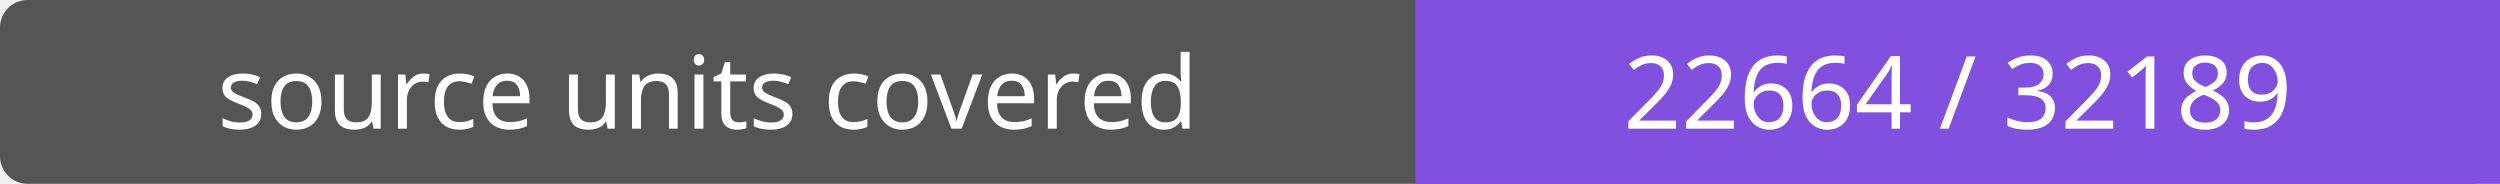
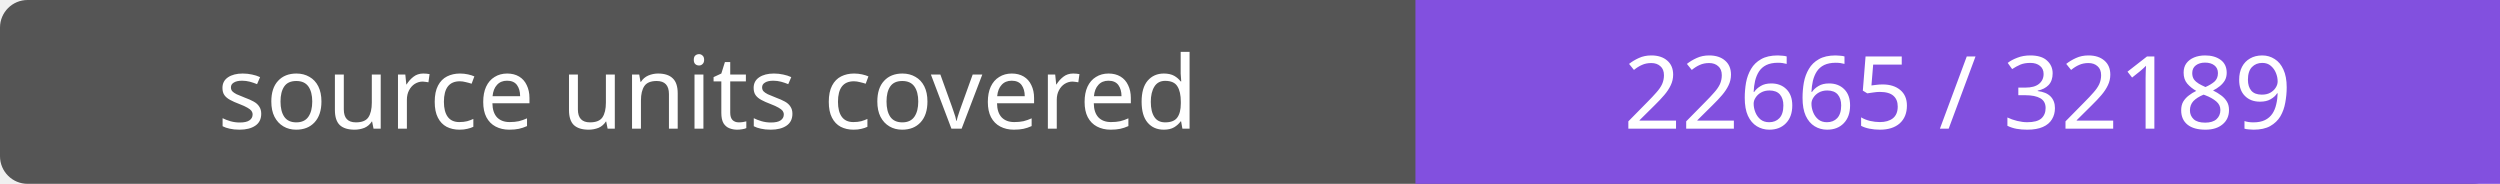
- <svg xmlns="http://www.w3.org/2000/svg" width="272" height="20" role="img" aria-label="source units covered: 22664 / 32189">
+ <svg xmlns="http://www.w3.org/2000/svg" width="272" height="20" role="img" aria-label="source units covered: 22665 / 32189">
  <rect width="272" height="20" rx="3" fill="#555" />
  <path fill="#8250df" d="M154 0h118v20H154z" />
  <g fill="#fff" text-anchor="middle" font-family="Verdana,sans-serif" font-size="11">
    <text x="77.0" y="14">source units covered</text>
-     <text x="213.0" y="14">22664 / 32189</text>
+     <text x="213.0" y="14">22665 / 32189</text>
  </g>
</svg>
